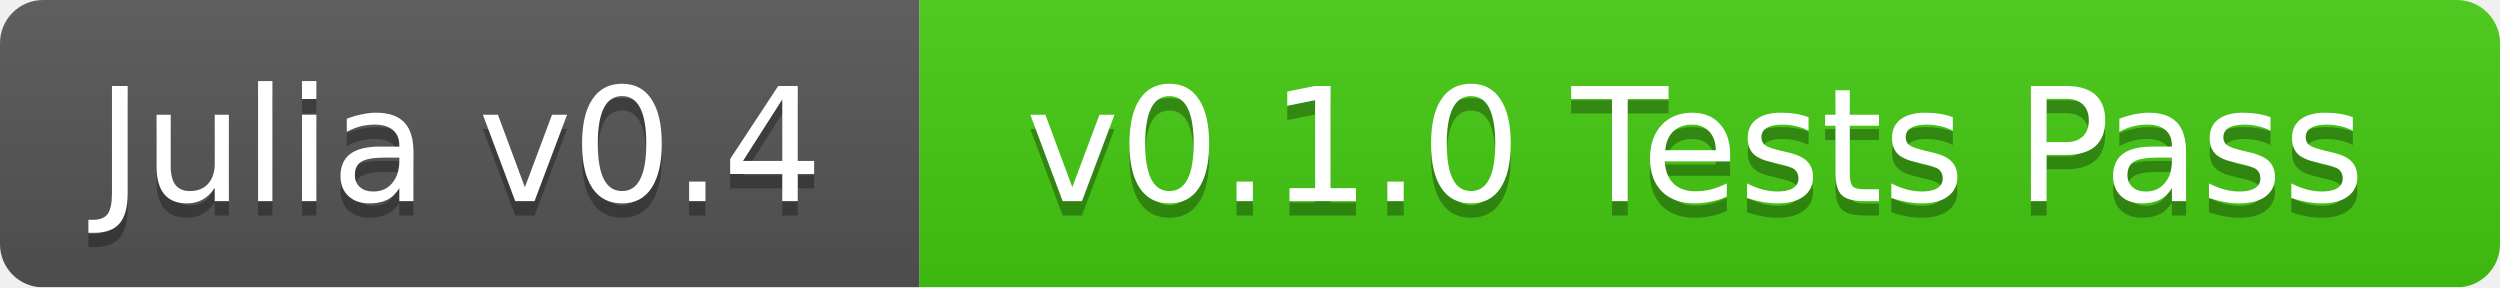
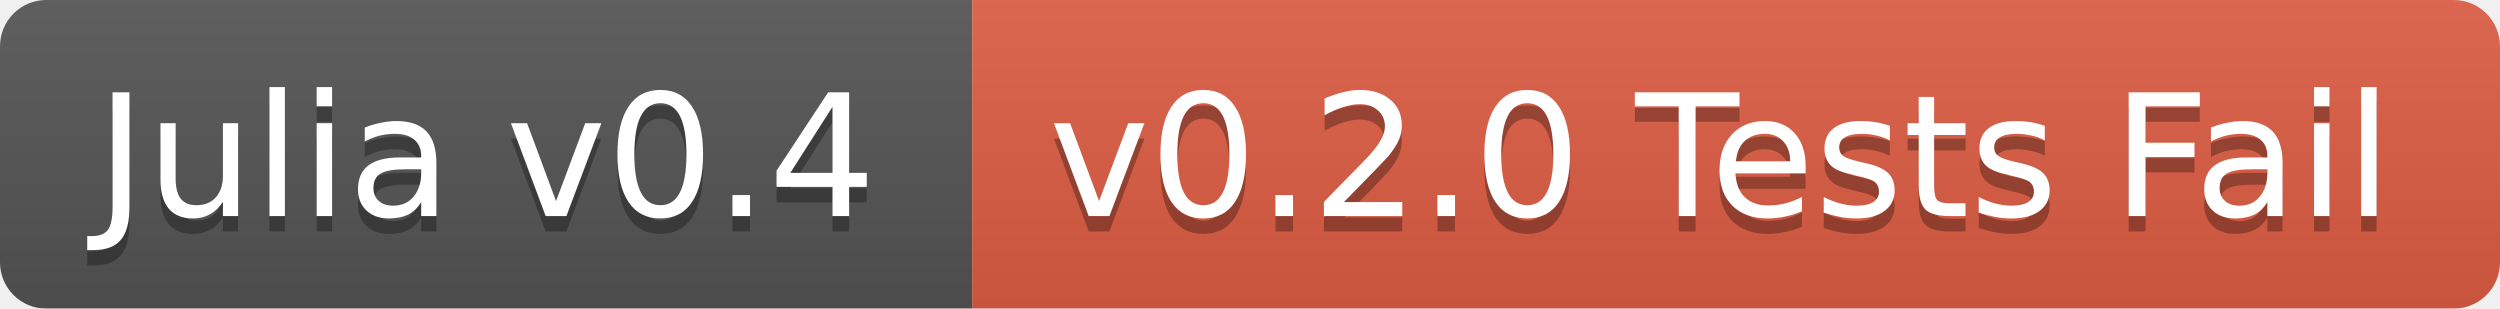
- <svg xmlns="http://www.w3.org/2000/svg" width="174" height="20">
+ <svg xmlns="http://www.w3.org/2000/svg" width="162" height="20">
  <linearGradient id="b" x2="0" y2="100%">
    <stop offset="0" stop-color="#bbb" stop-opacity=".1" />
    <stop offset="1" stop-opacity=".1" />
  </linearGradient>
  <mask id="a">
-     <rect width="174" height="20" rx="3" fill="#fff" />
+     <rect width="162" height="20" rx="3" fill="#fff" />
  </mask>
  <g mask="url(#a)">
-     <path fill="#555" d="M0 0h64v20H0z" />
-     <path fill="#4c1" d="M64 0h110v20H64z" />
-     <path fill="url(#b)" d="M0 0h174v20H0z" />
+     <path fill="#555" d="M0 0h63v20H0z" />
+     <path fill="#e05d44" d="M63 0h99v20H63z" />
+     <path fill="url(#b)" d="M0 0h162v20H0z" />
  </g>
  <g fill="#fff" text-anchor="middle" font-family="DejaVu Sans,Verdana,Geneva,sans-serif" font-size="11">
-     <text x="32" y="15" fill="#010101" fill-opacity=".3">Julia v0.4</text>
-     <text x="32" y="14">Julia v0.4</text>
-     <text x="118" y="15" fill="#010101" fill-opacity=".3">v0.1.0 Tests Pass</text>
-     <text x="118" y="14">v0.1.0 Tests Pass</text>
+     <text x="31.5" y="15" fill="#010101" fill-opacity=".3">Julia v0.4</text>
+     <text x="31.5" y="14">Julia v0.4</text>
+     <text x="111.5" y="15" fill="#010101" fill-opacity=".3">v0.2.0 Tests Fail</text>
+     <text x="111.5" y="14">v0.2.0 Tests Fail</text>
  </g>
</svg>
